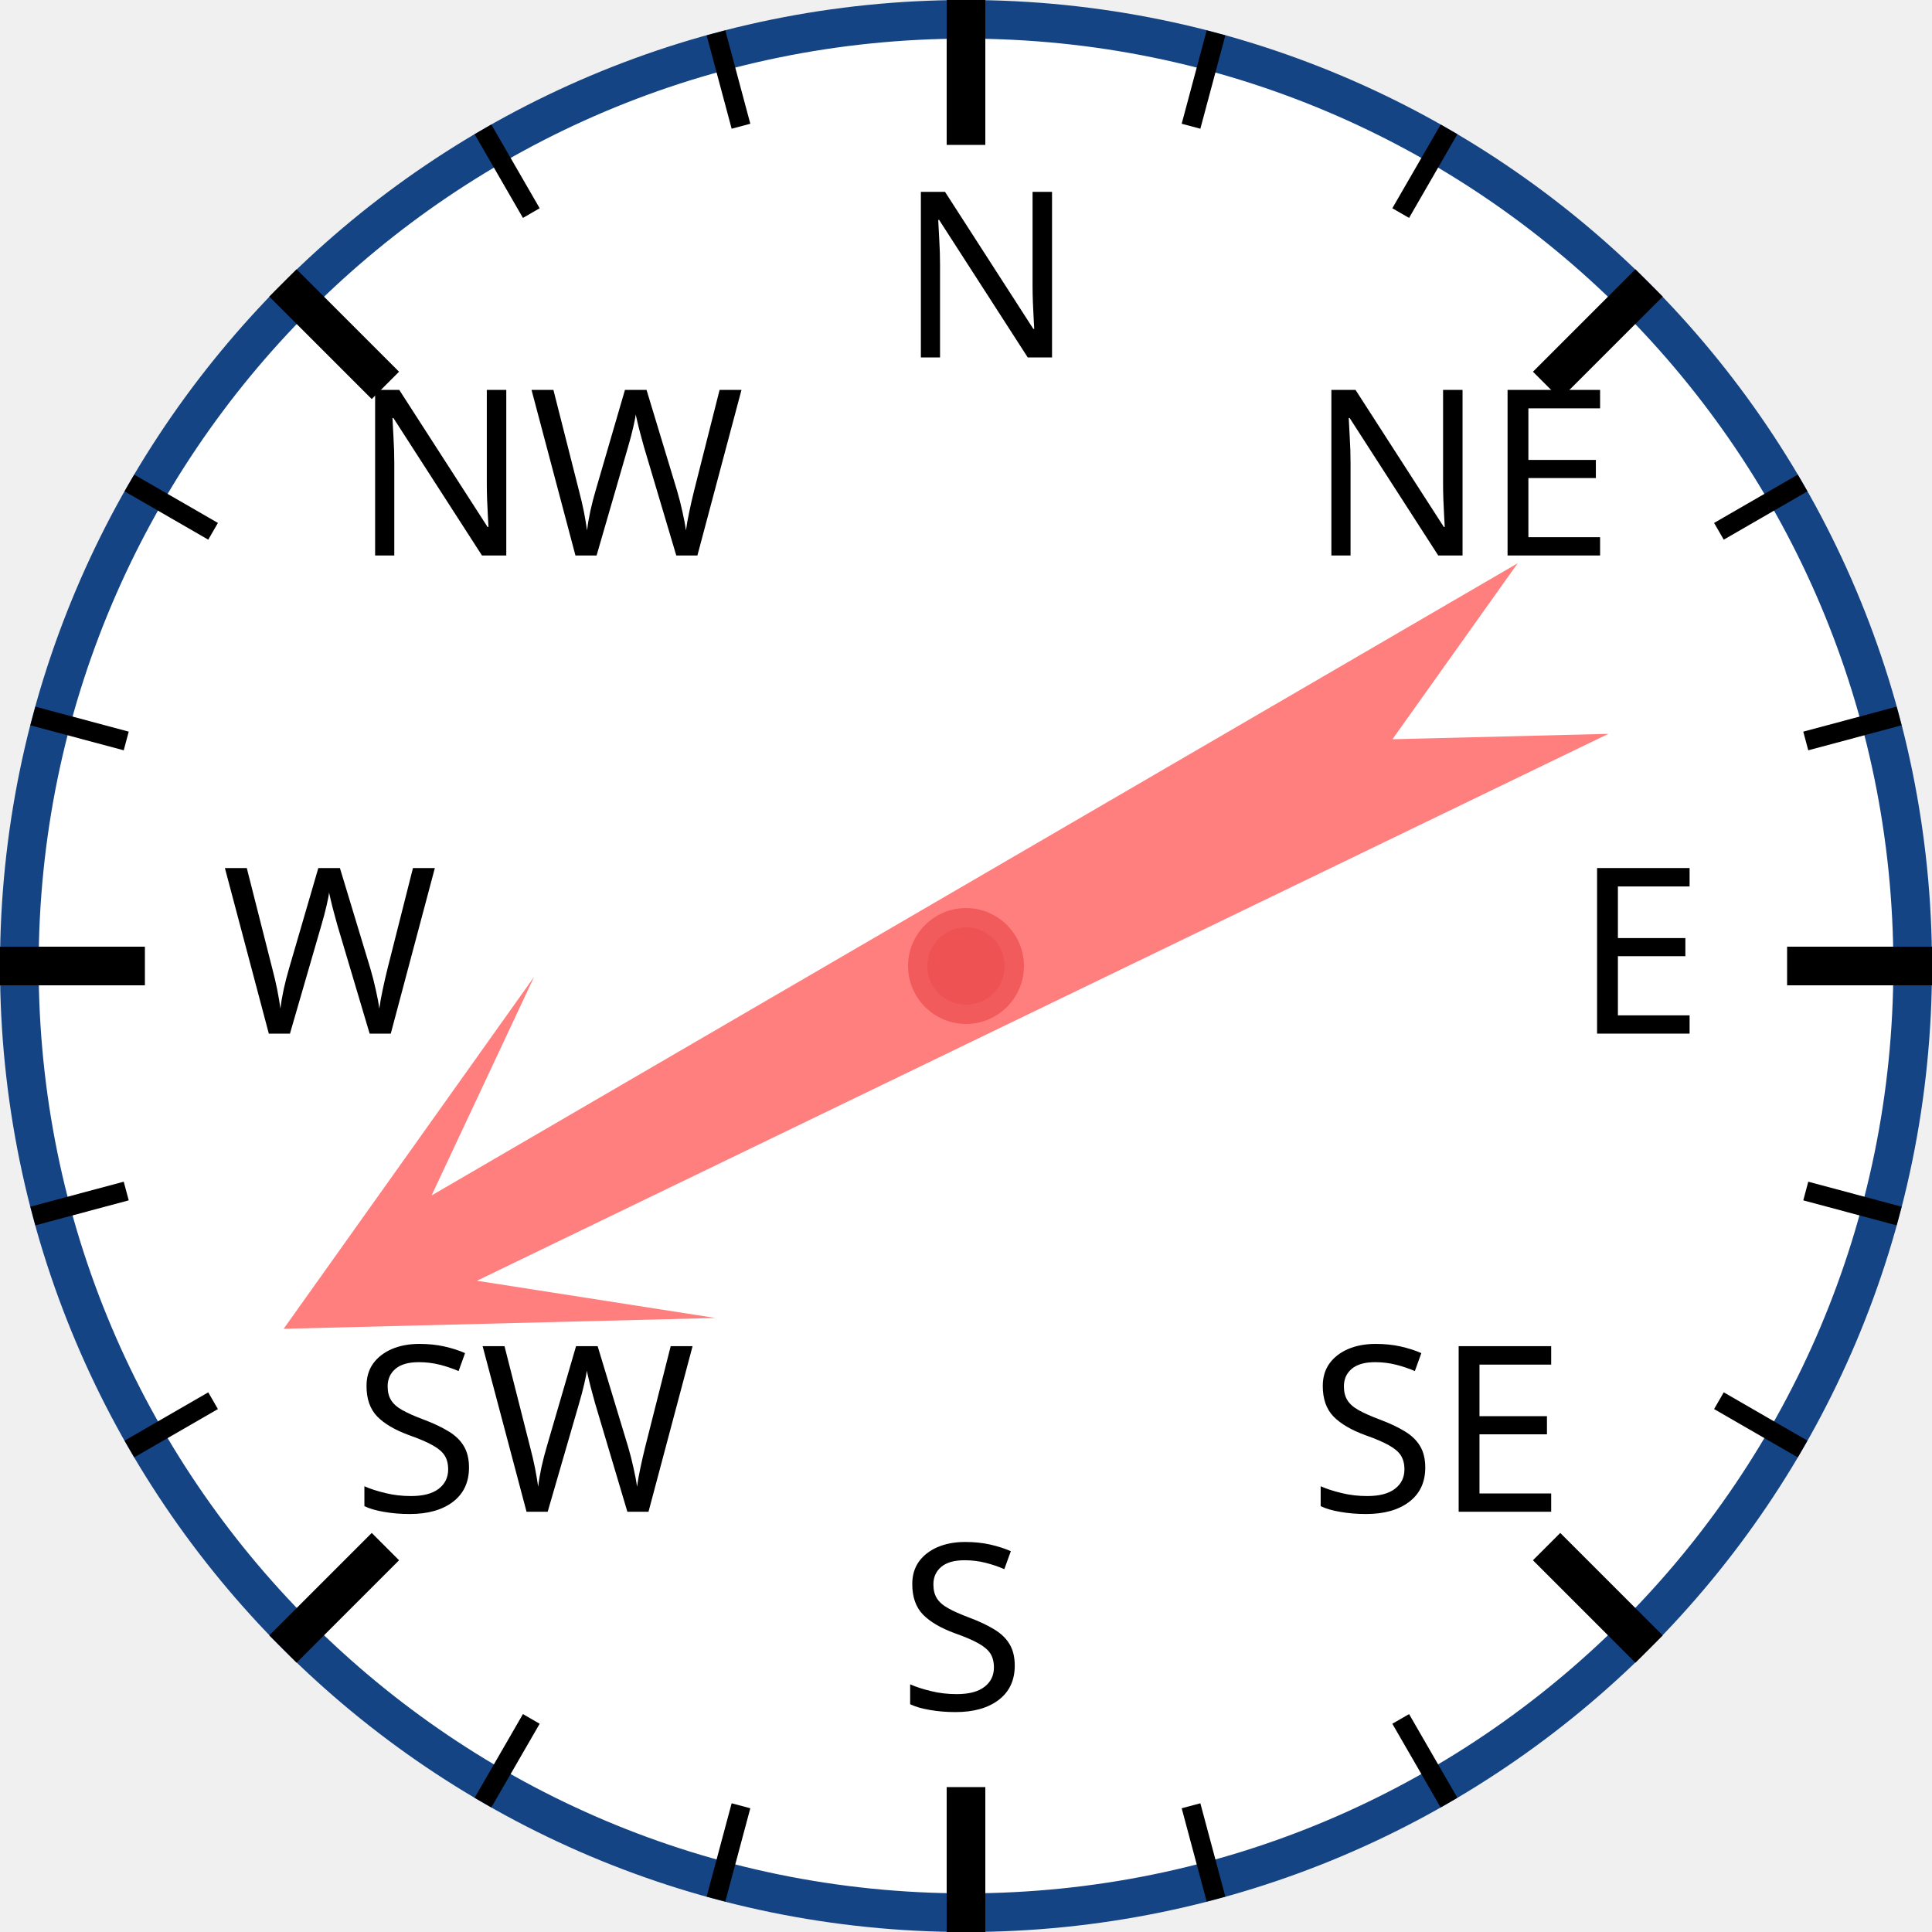
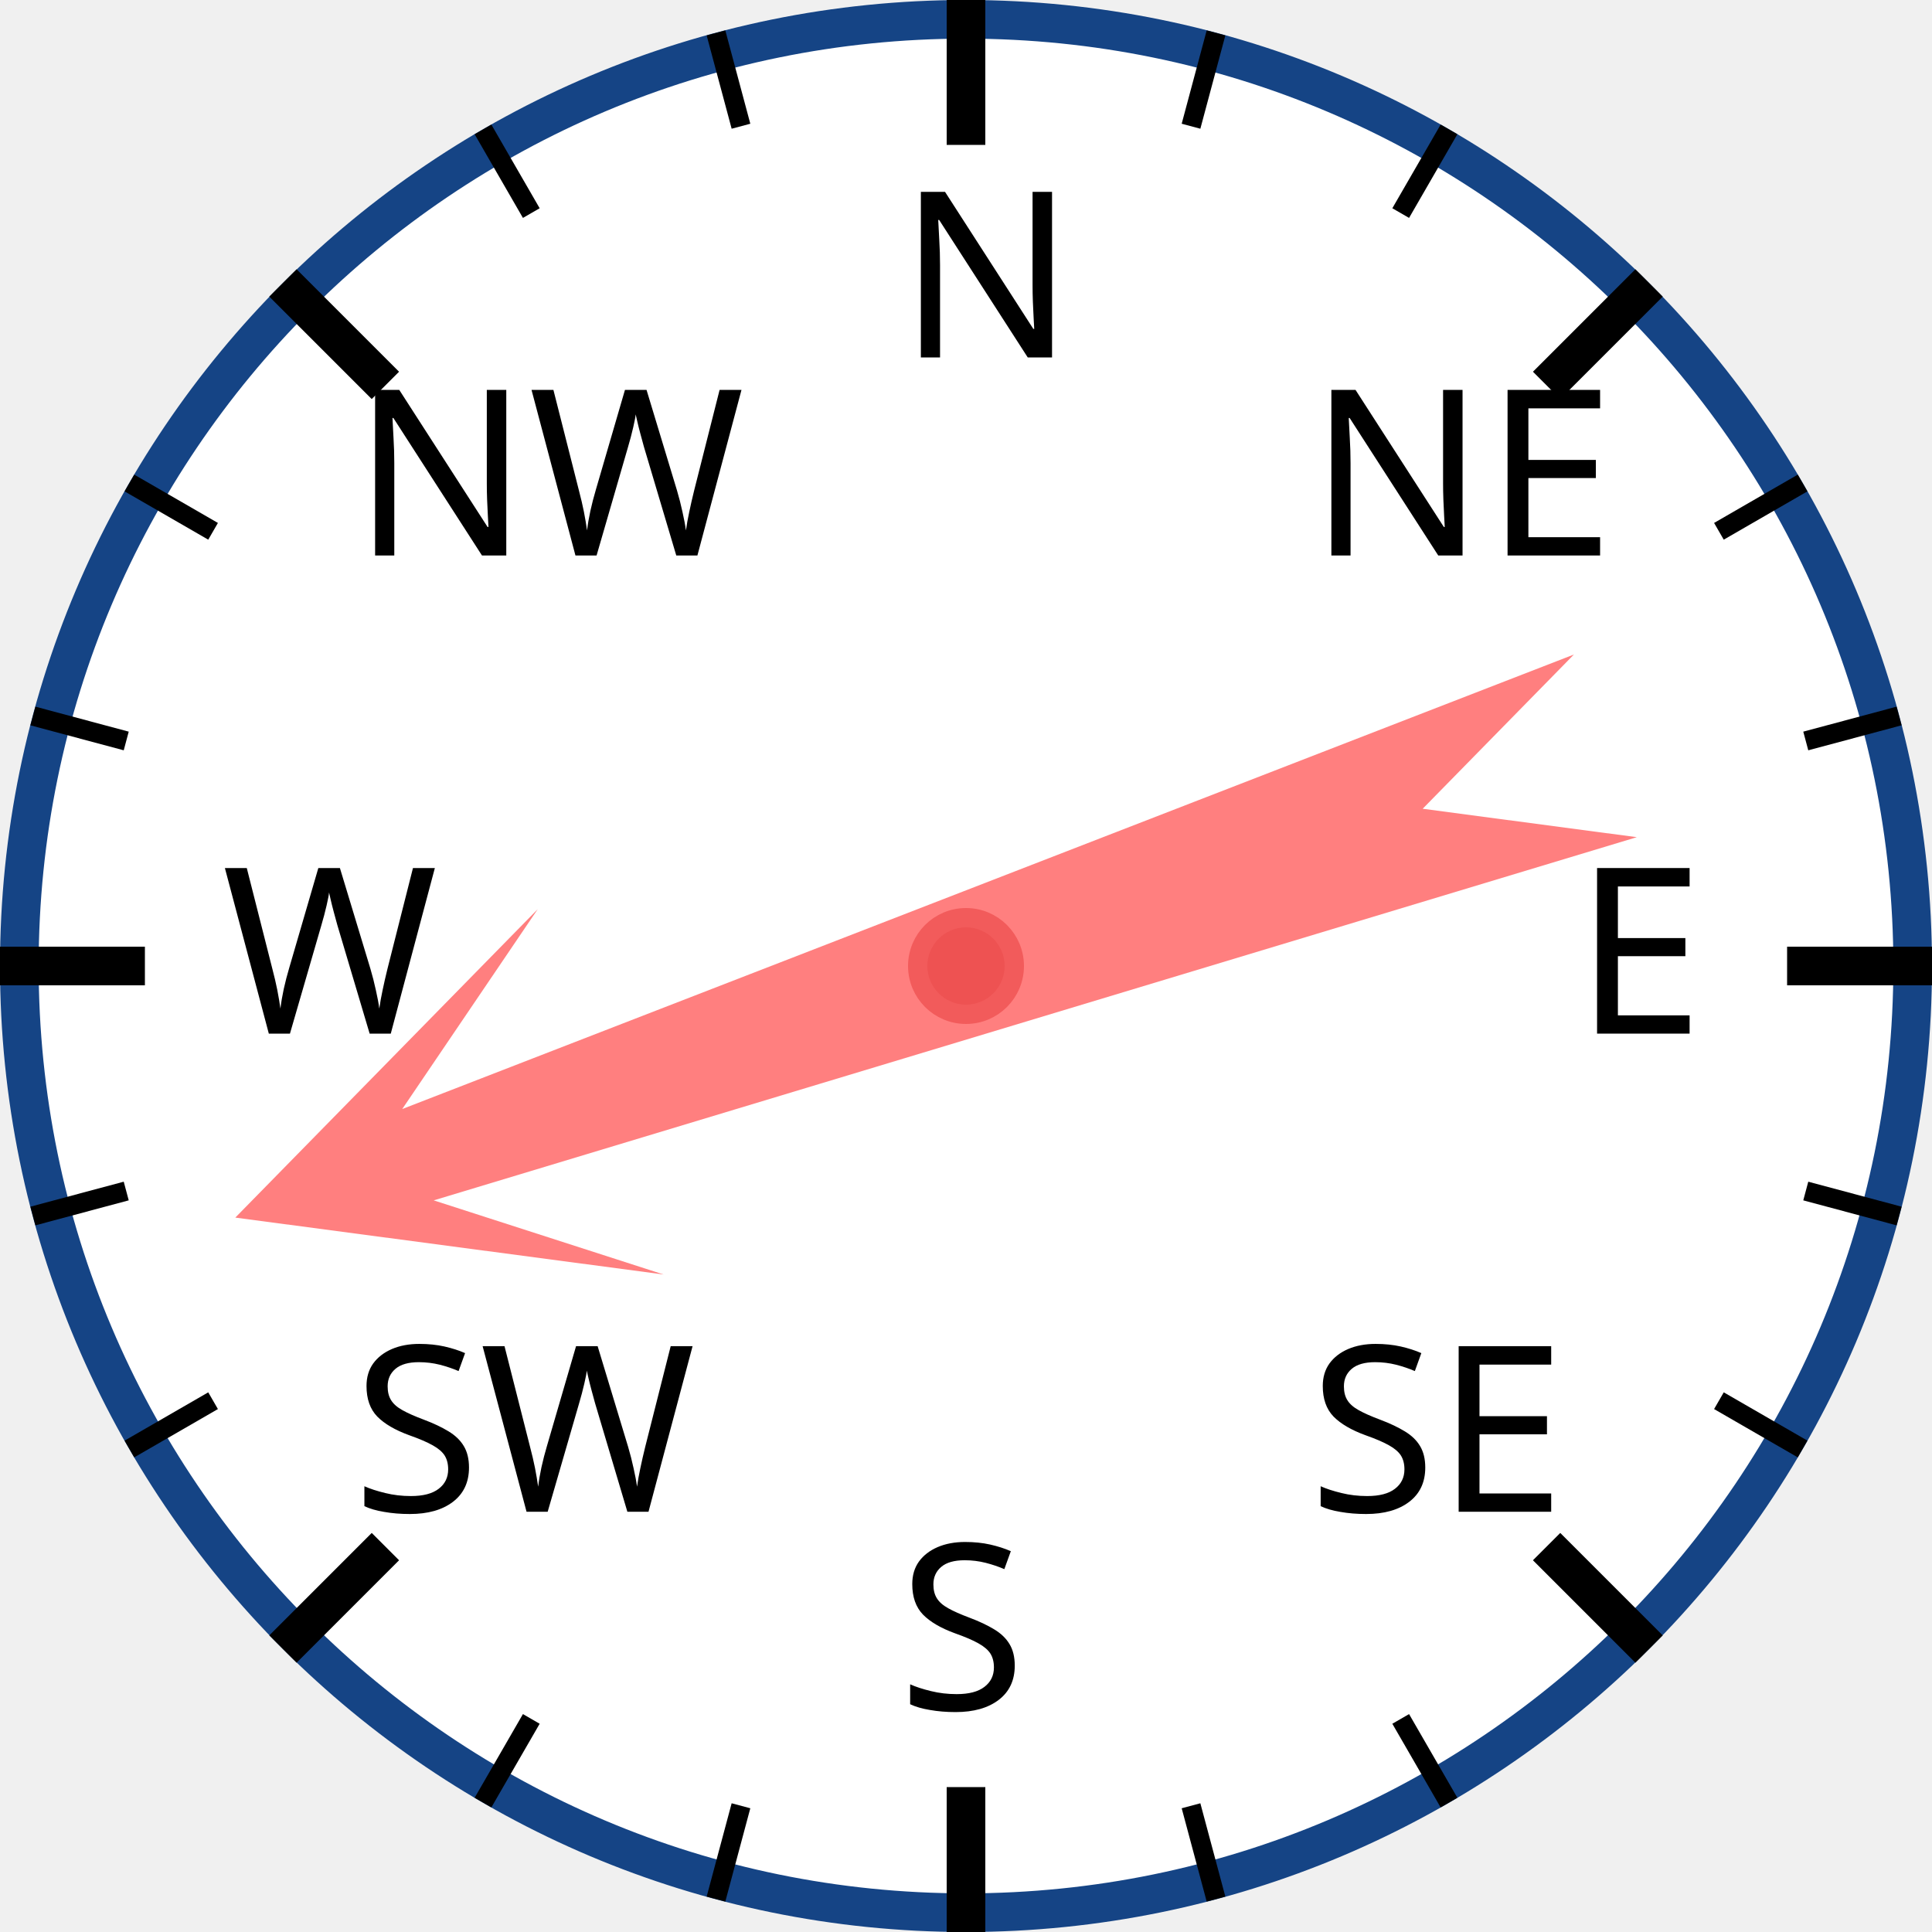
<svg xmlns="http://www.w3.org/2000/svg" width="120px" height="120px" viewBox="0 0 200 200">
  <circle cx="100" cy="100" r="98" style="fill: white; stroke: #154485; stroke-width: 4;" />
  <text x="93.0" y="37.0" style="font-family: sans-serif; font-size: 18pt;">N</text>
  <line x1="100.0" y1="0.0" x2="100.0" y2="15.0" style="stroke: black; stroke-width: 4;" />
  <line x1="74.118" y1="3.407" x2="76.706" y2="13.067" style="stroke: black; stroke-width: 2;" />
  <line x1="50" y1="13.397" x2="55" y2="22.058" style="stroke: black; stroke-width: 2;" />
  <text x="36.503" y="57.503" style="font-family: sans-serif; font-size: 18pt;">NW</text>
  <line x1="29.289" y1="29.289" x2="39.896" y2="39.896" style="stroke: black; stroke-width: 4;" />
  <line x1="13.397" y1="50" x2="22.058" y2="55" style="stroke: black; stroke-width: 2;" />
  <line x1="3.407" y1="74.118" x2="13.067" y2="76.706" style="stroke: black; stroke-width: 2;" />
  <text x="23.0" y="107.0" style="font-family: sans-serif; font-size: 18pt;">W</text>
  <line x1="0.0" y1="100.0" x2="15.0" y2="100.0" style="stroke: black; stroke-width: 4;" />
  <line x1="3.407" y1="125.882" x2="13.067" y2="123.294" style="stroke: black; stroke-width: 2;" />
  <line x1="13.397" y1="150" x2="22.058" y2="145" style="stroke: black; stroke-width: 2;" />
  <text x="36.503" y="156.497" style="font-family: sans-serif; font-size: 18pt;">SW</text>
  <line x1="29.289" y1="170.711" x2="39.896" y2="160.104" style="stroke: black; stroke-width: 4;" />
  <line x1="50" y1="186.603" x2="55" y2="177.942" style="stroke: black; stroke-width: 2;" />
  <line x1="74.118" y1="196.593" x2="76.706" y2="186.933" style="stroke: black; stroke-width: 2;" />
  <text x="93" y="177.0" style="font-family: sans-serif; font-size: 18pt;">S</text>
  <line x1="100" y1="200.0" x2="100" y2="185.0" style="stroke: black; stroke-width: 4;" />
  <line x1="125.882" y1="196.593" x2="123.294" y2="186.933" style="stroke: black; stroke-width: 2;" />
  <line x1="150.0" y1="186.603" x2="145.0" y2="177.942" style="stroke: black; stroke-width: 2;" />
  <text x="135.497" y="156.497" style="font-family: sans-serif; font-size: 18pt;">SE</text>
  <line x1="170.711" y1="170.711" x2="160.104" y2="160.104" style="stroke: black; stroke-width: 4;" />
  <line x1="186.603" y1="150" x2="177.942" y2="145" style="stroke: black; stroke-width: 2;" />
  <line x1="196.593" y1="125.882" x2="186.933" y2="123.294" style="stroke: black; stroke-width: 2;" />
  <text x="163.0" y="107" style="font-family: sans-serif; font-size: 18pt;">E</text>
  <line x1="200.0" y1="100" x2="185.0" y2="100" style="stroke: black; stroke-width: 4;" />
  <line x1="196.593" y1="74.118" x2="186.933" y2="76.706" style="stroke: black; stroke-width: 2;" />
  <line x1="186.603" y1="50" x2="177.942" y2="55" style="stroke: black; stroke-width: 2;" />
  <text x="135.497" y="57.503" style="font-family: sans-serif; font-size: 18pt;">NE</text>
  <line x1="170.711" y1="29.289" x2="160.104" y2="39.896" style="stroke: black; stroke-width: 4;" />
  <line x1="150" y1="13.397" x2="145" y2="22.058" style="stroke: black; stroke-width: 2;" />
  <line x1="125.882" y1="3.407" x2="123.294" y2="13.067" style="stroke: black; stroke-width: 2;" />
-   <polygon points="100 20 120 60 105 40 110 170 100 150 90 170 95 40 80 60" style="fill: red; fill-opacity: 0.5;" transform="rotate(242,100,100)" />
+   <polygon points="100 20 120 60 105 40 110 170 100 150 90 170 95 40 80 60" style="fill: red; fill-opacity: 0.5;" transform="rotate(251,100,100)" />
  <circle cx="100" cy="100" r="5" style="fill: #EE5252; stroke: #F25B5B; stroke-width: 2;" />
</svg>
